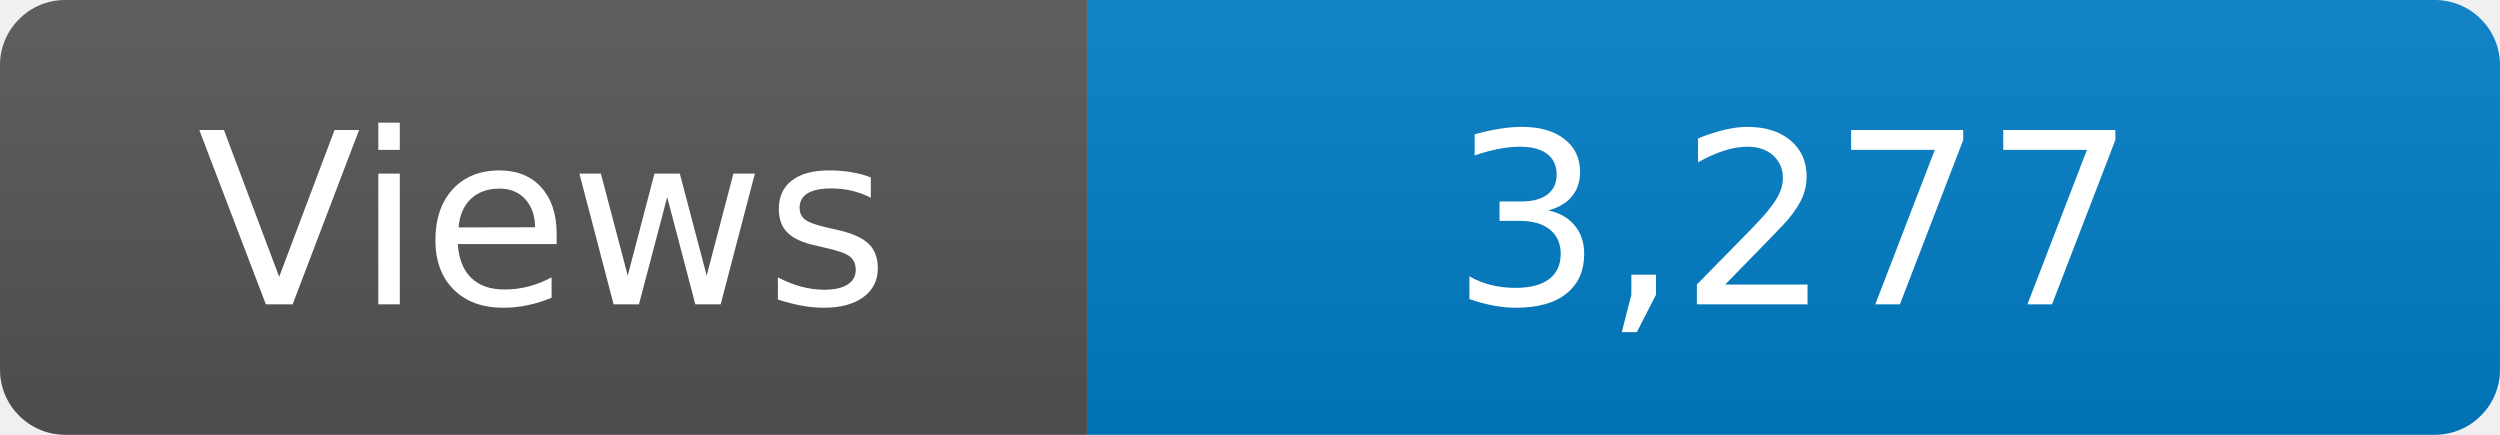
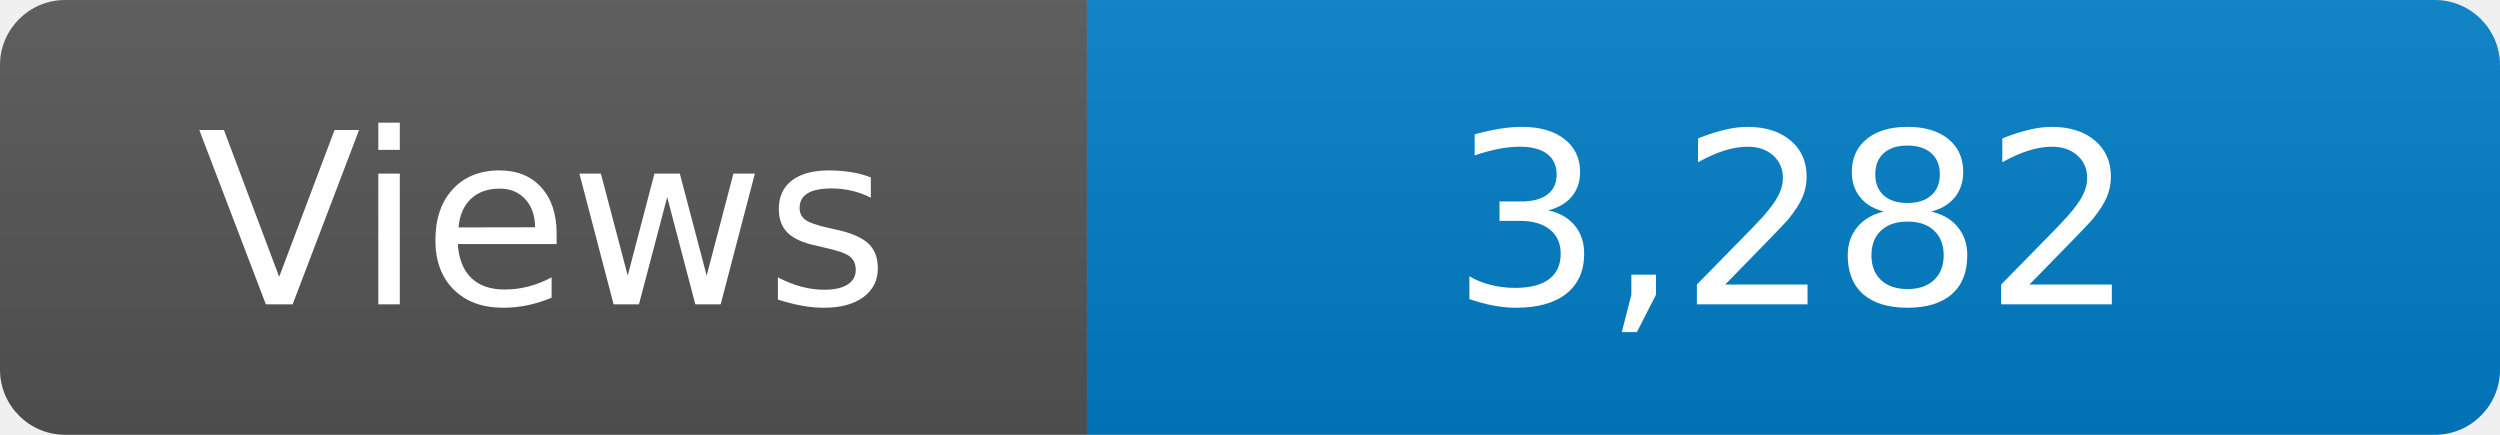
<svg xmlns="http://www.w3.org/2000/svg" width="115" height="20" role="img" aria-label="Maintained?: yes">
  <linearGradient id="s" x2="0" y2="100%">
    <stop offset="0" stop-color="#bbb" stop-opacity=".1" />
    <stop offset="1" stop-opacity=".1" />
  </linearGradient>
  <clipPath id="r">
    <rect width="115" height="20" rx="3" fill="#fff" />
  </clipPath>
  <g clip-path="url(#r)">
    <rect width="50" height="20" fill="#555" />
    <rect x="50" width="160" height="20" fill="#007ec6" />
    <rect width="115" height="20" fill="url(#s)" />
  </g>
  <g fill="#fff" text-anchor="middle" font-family="Verdana,Geneva,DejaVu Sans,sans-serif" font-size="110">
    <text x="250" y="140" transform="scale(.1)" fill="#fff">Views</text>
-     <text x="825" y="140" transform="scale(.1)" fill="#fff">3,277</text>
+     <text x="825" y="140" transform="scale(.1)" fill="#fff">3,282</text>
  </g>
</svg>
